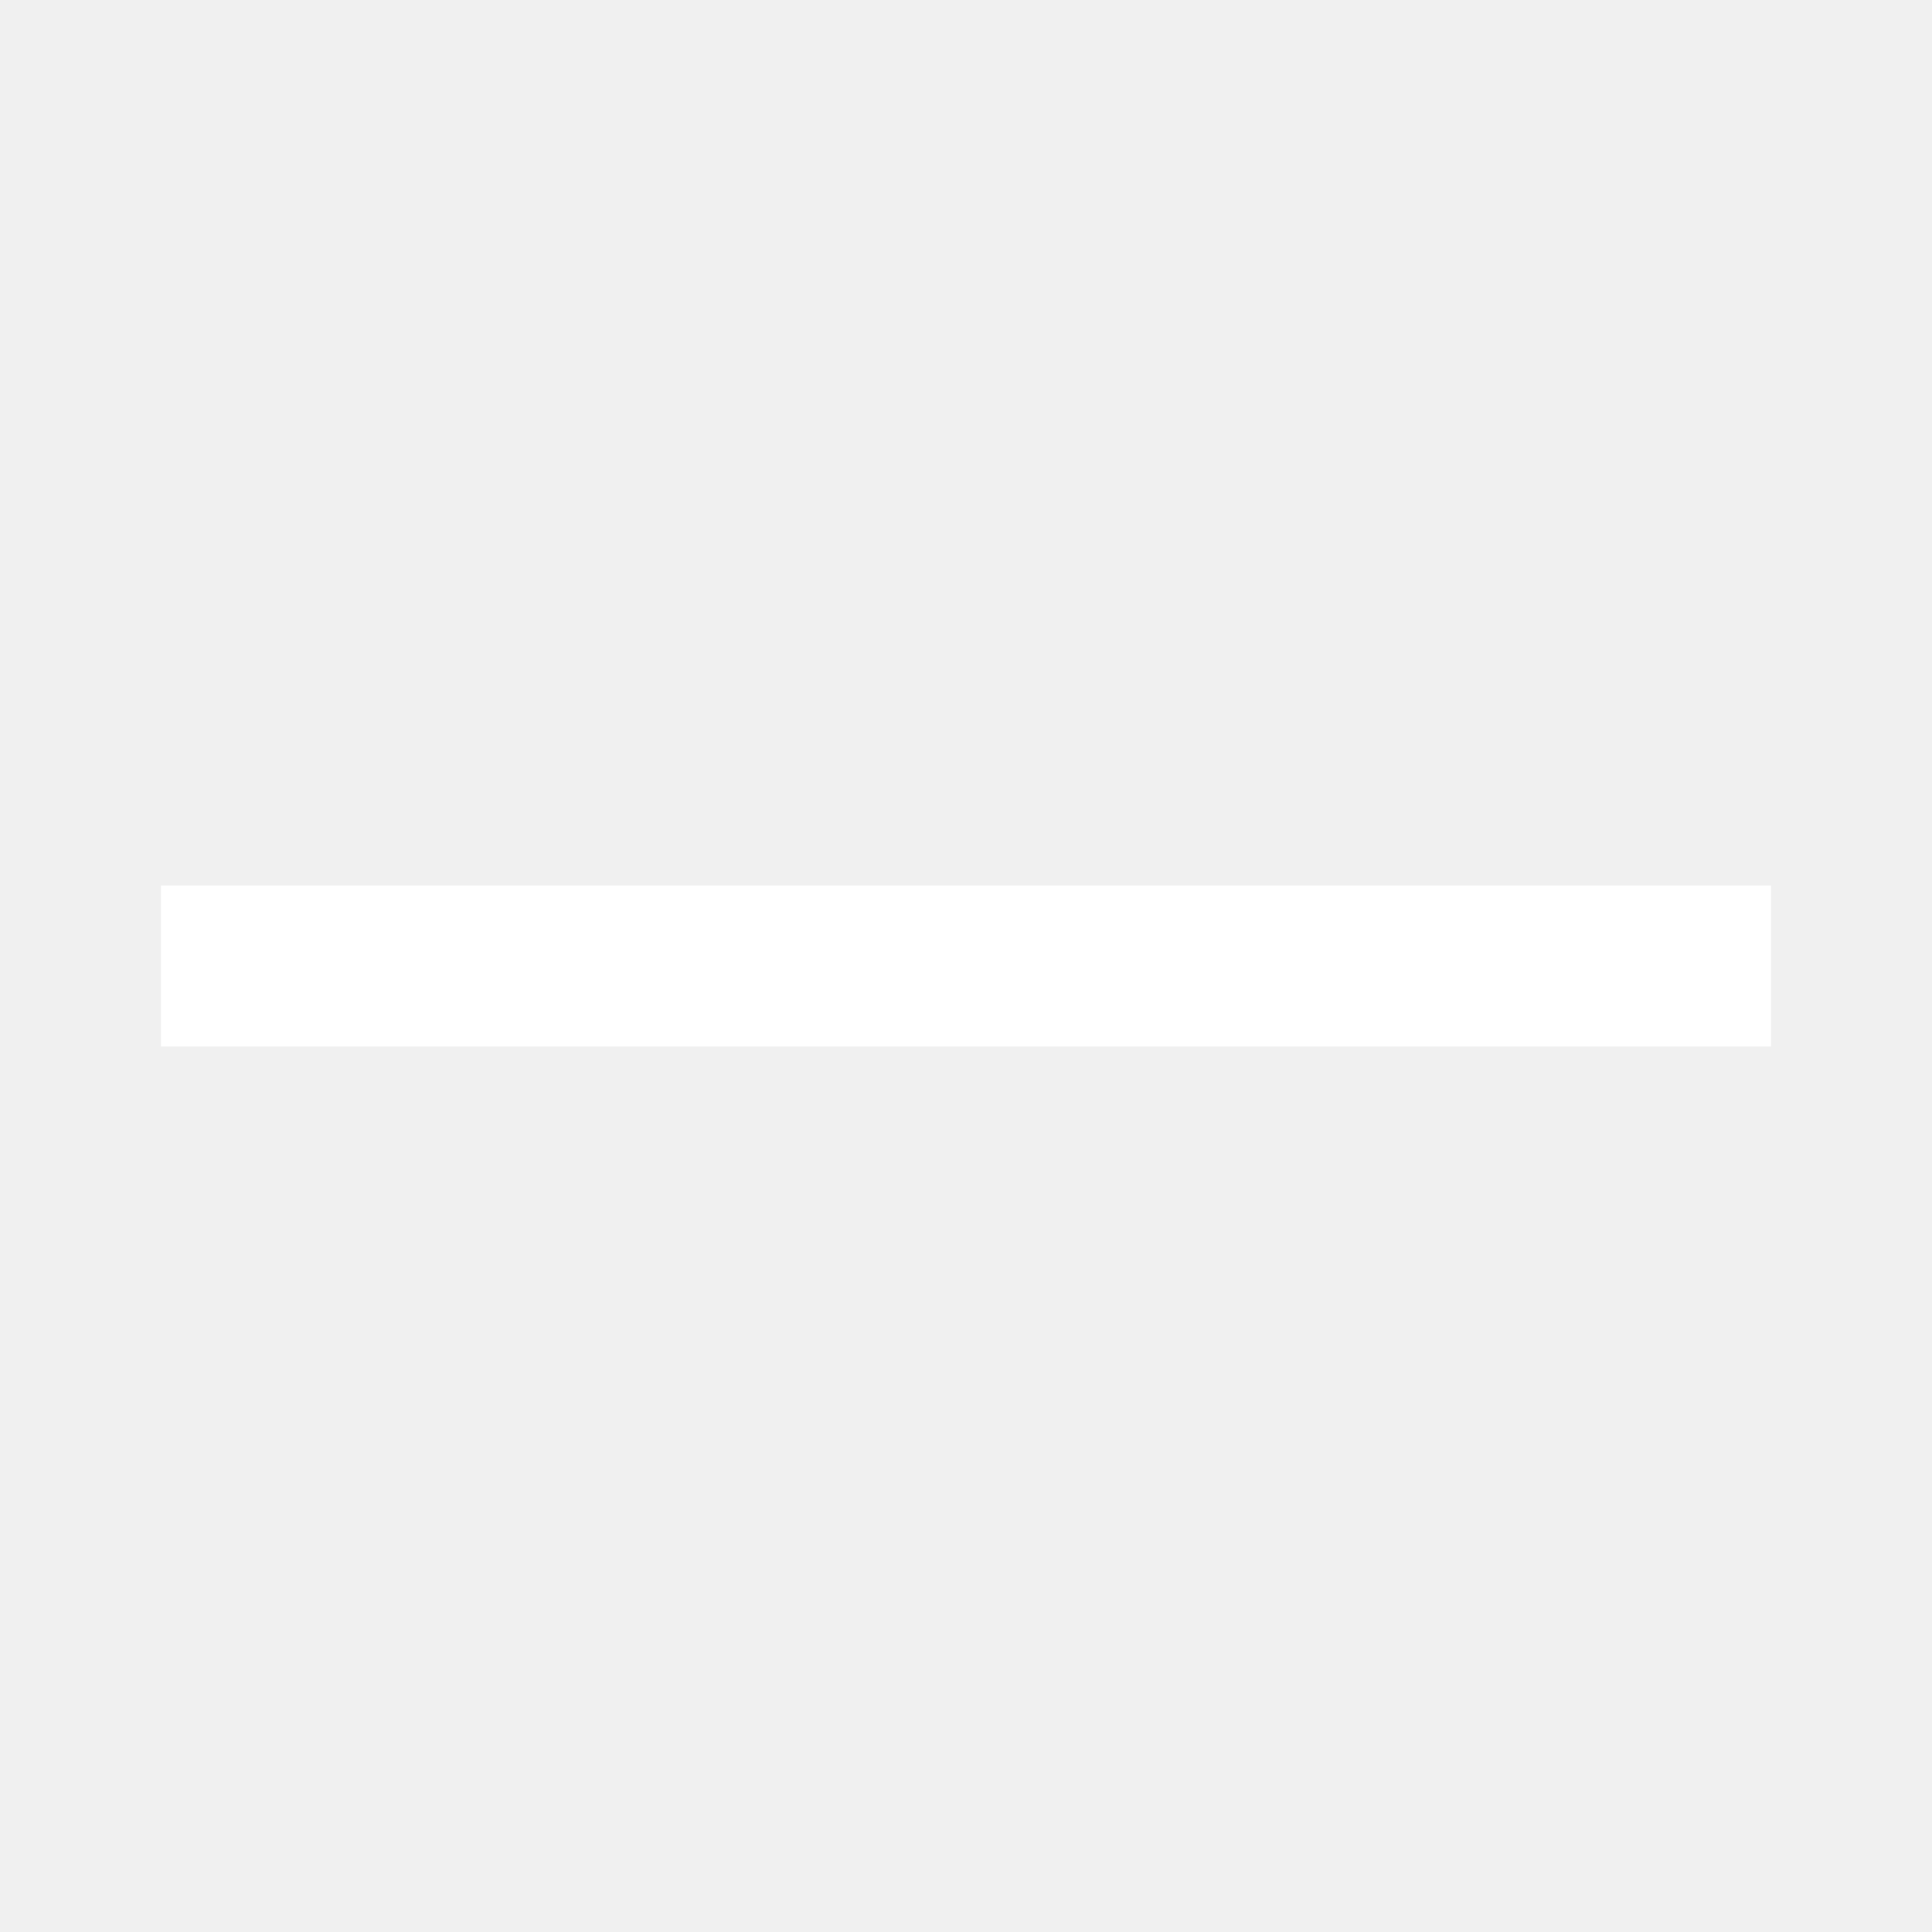
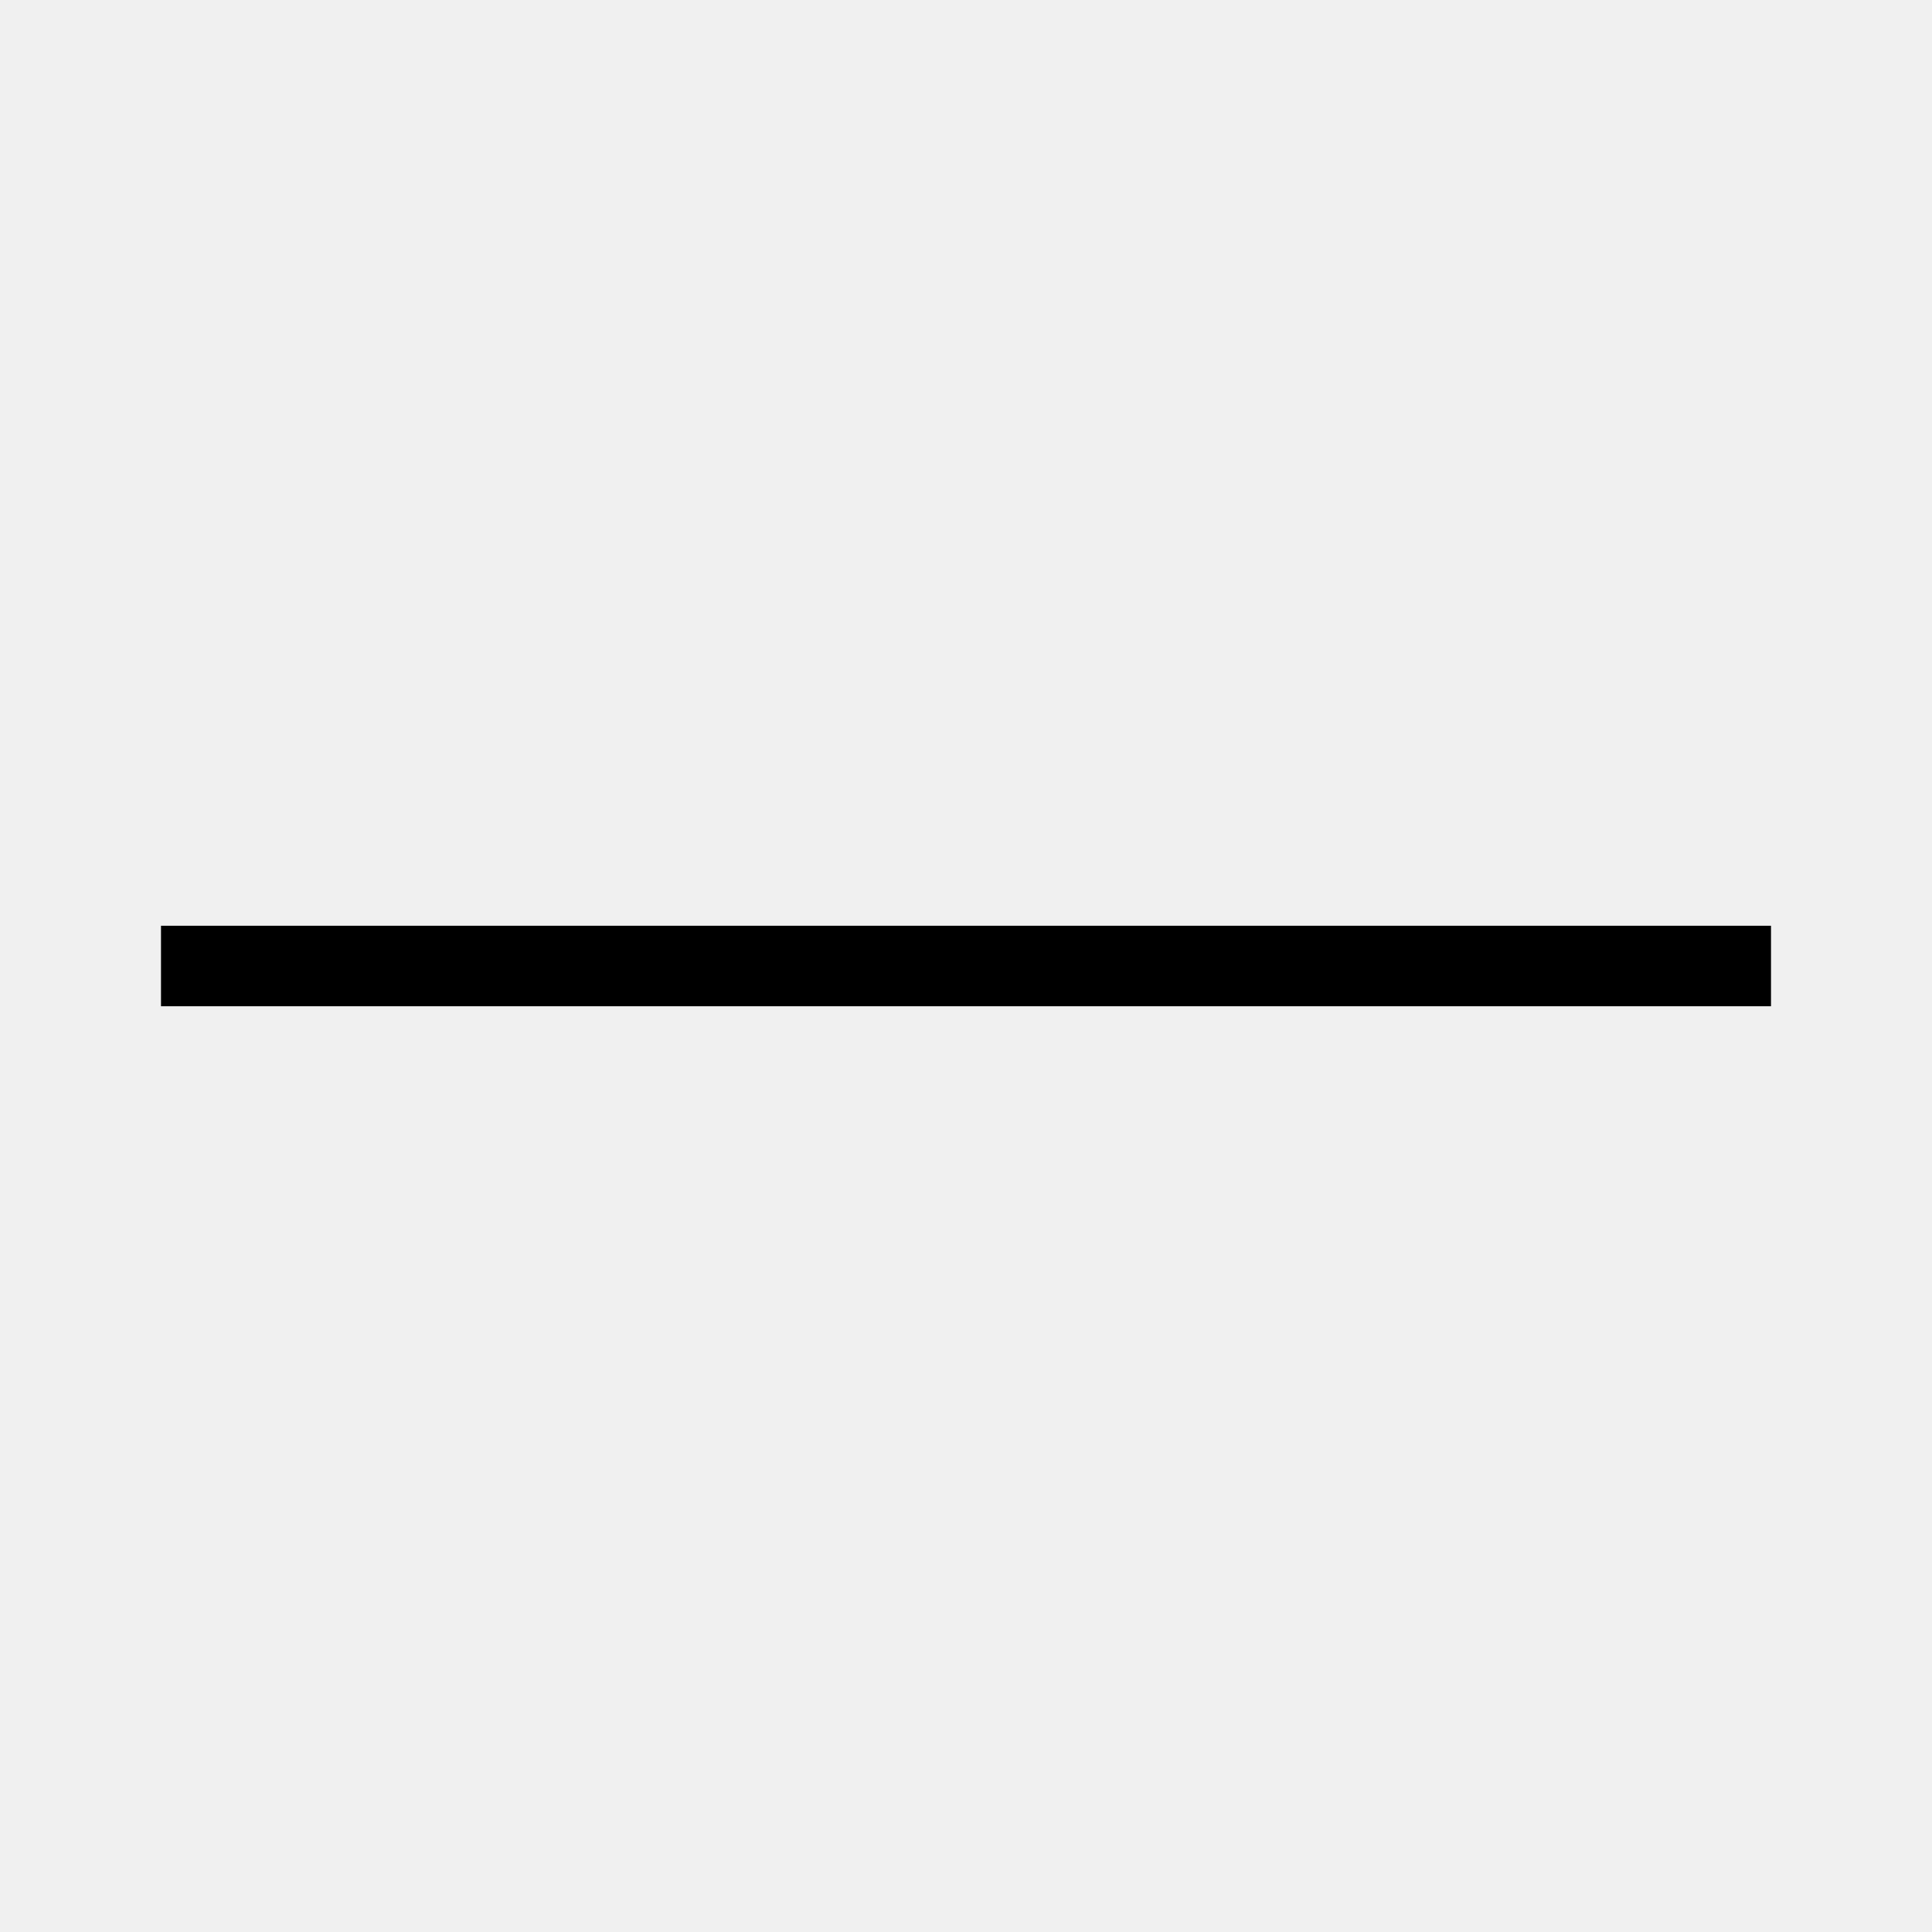
<svg xmlns="http://www.w3.org/2000/svg" width="24" height="24" viewBox="0 0 24 24" fill="none">
-   <path d="M22 11V13H2V11H22Z" fill="white" />
+   <path d="M22 11.5V12.5H2V11.5H22Z" fill="black" />
</svg>
